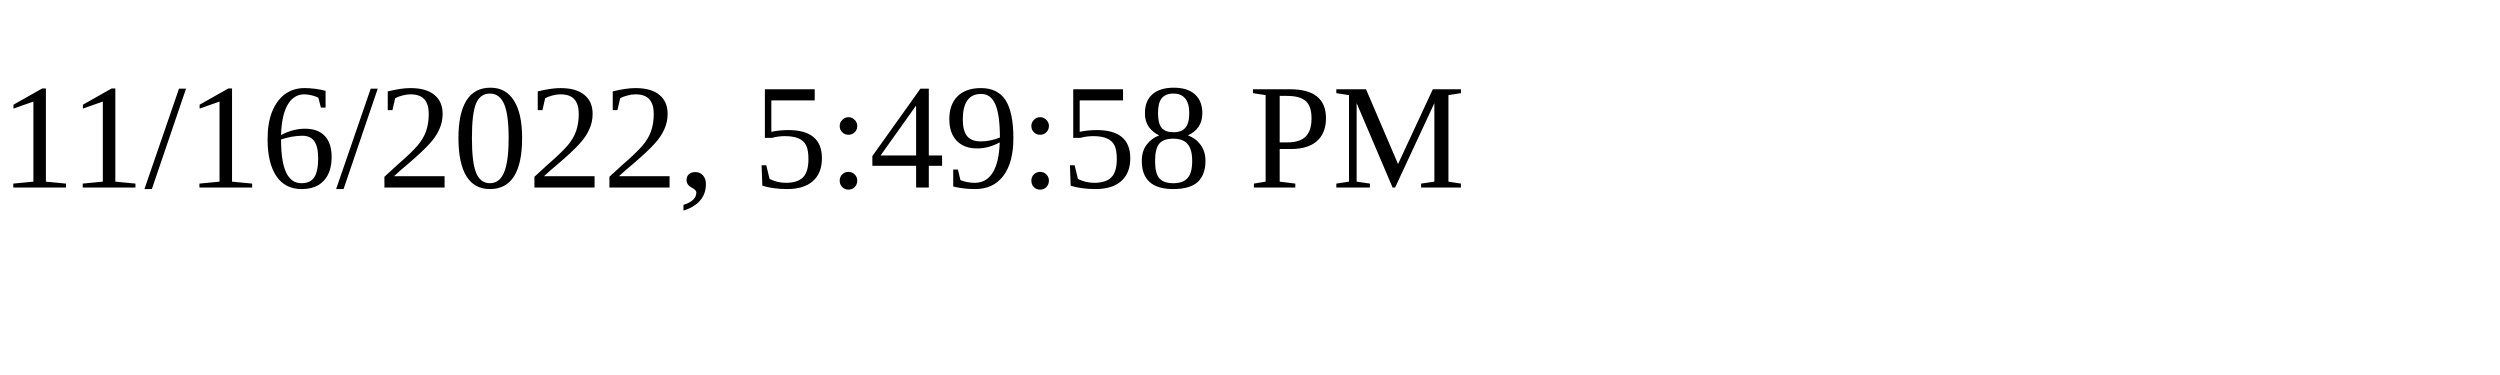
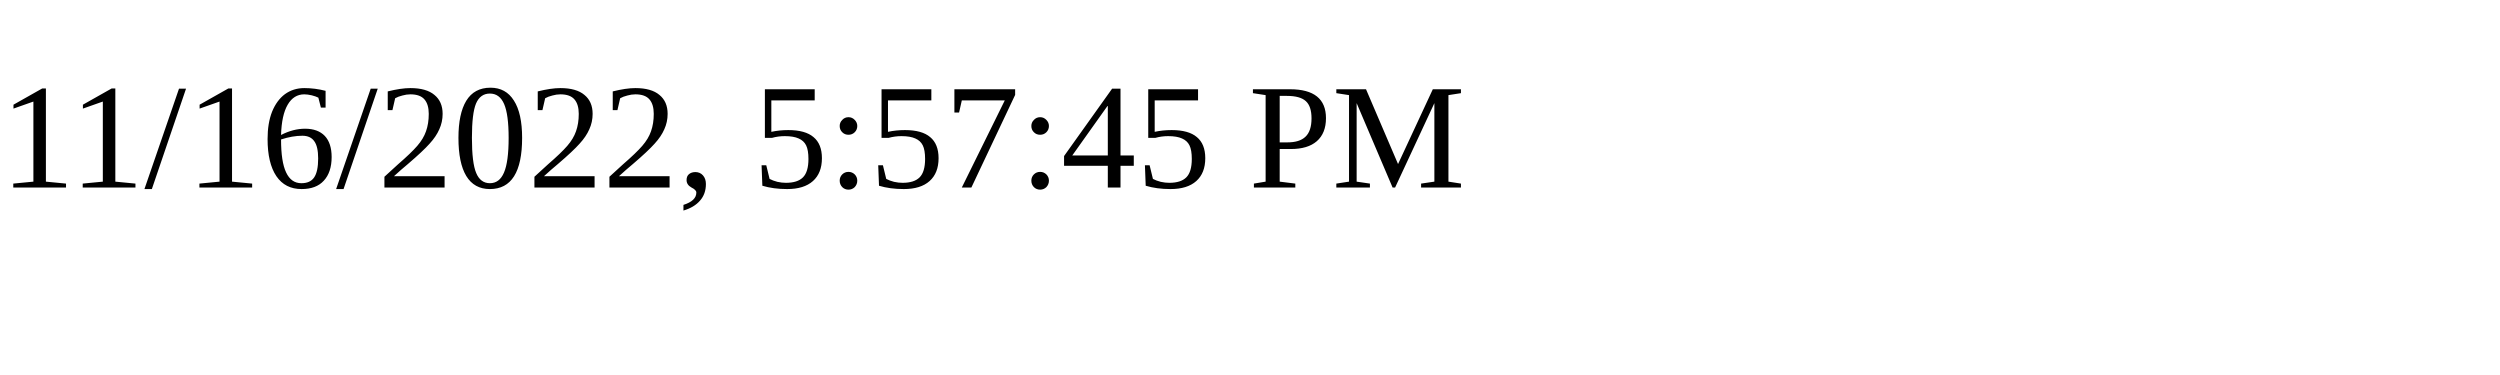
<svg xmlns="http://www.w3.org/2000/svg" height="30" width="200">
-   <text x="0" y="15">11/16/2022, 5:49:58 PM</text>
+   <text x="0" y="15">11/16/2022, 5:57:45 PM</text>
</svg>
